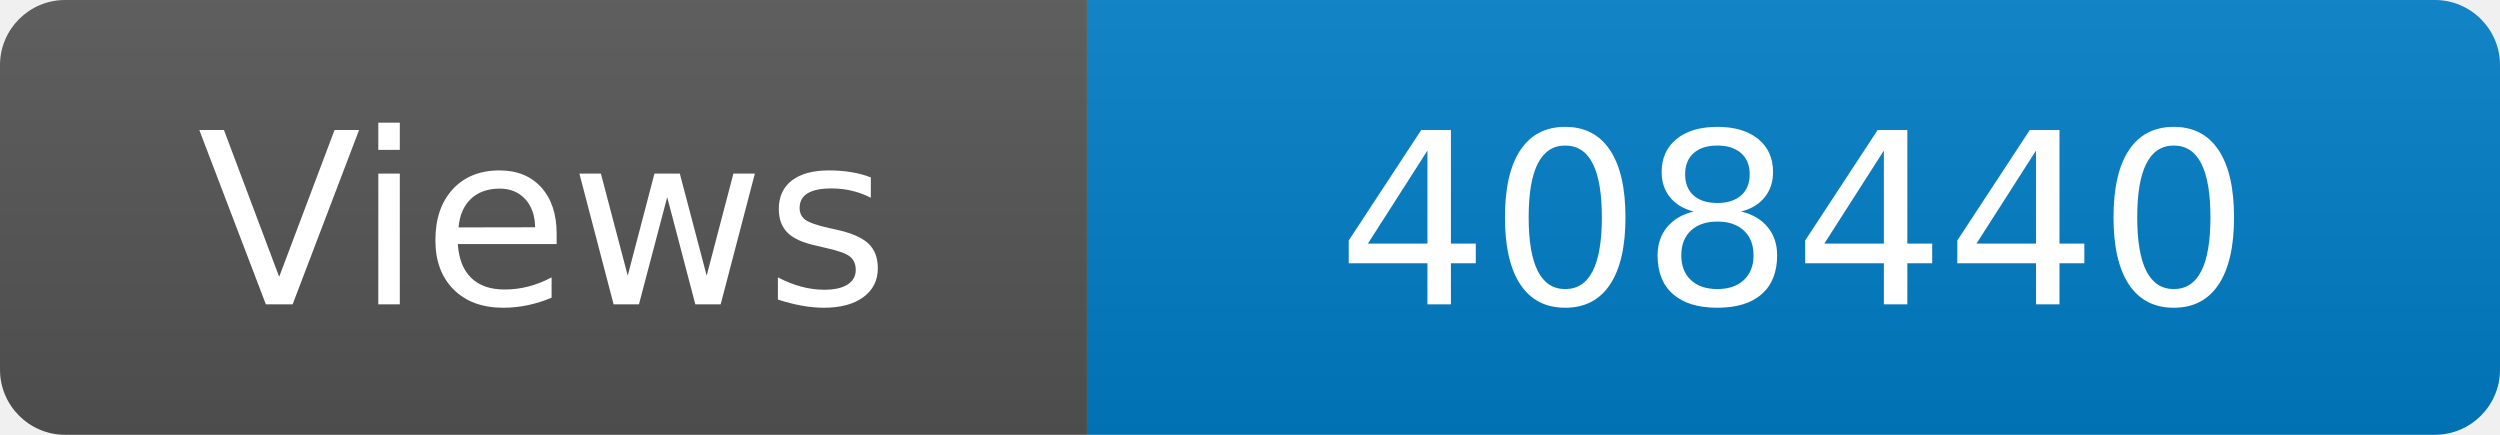
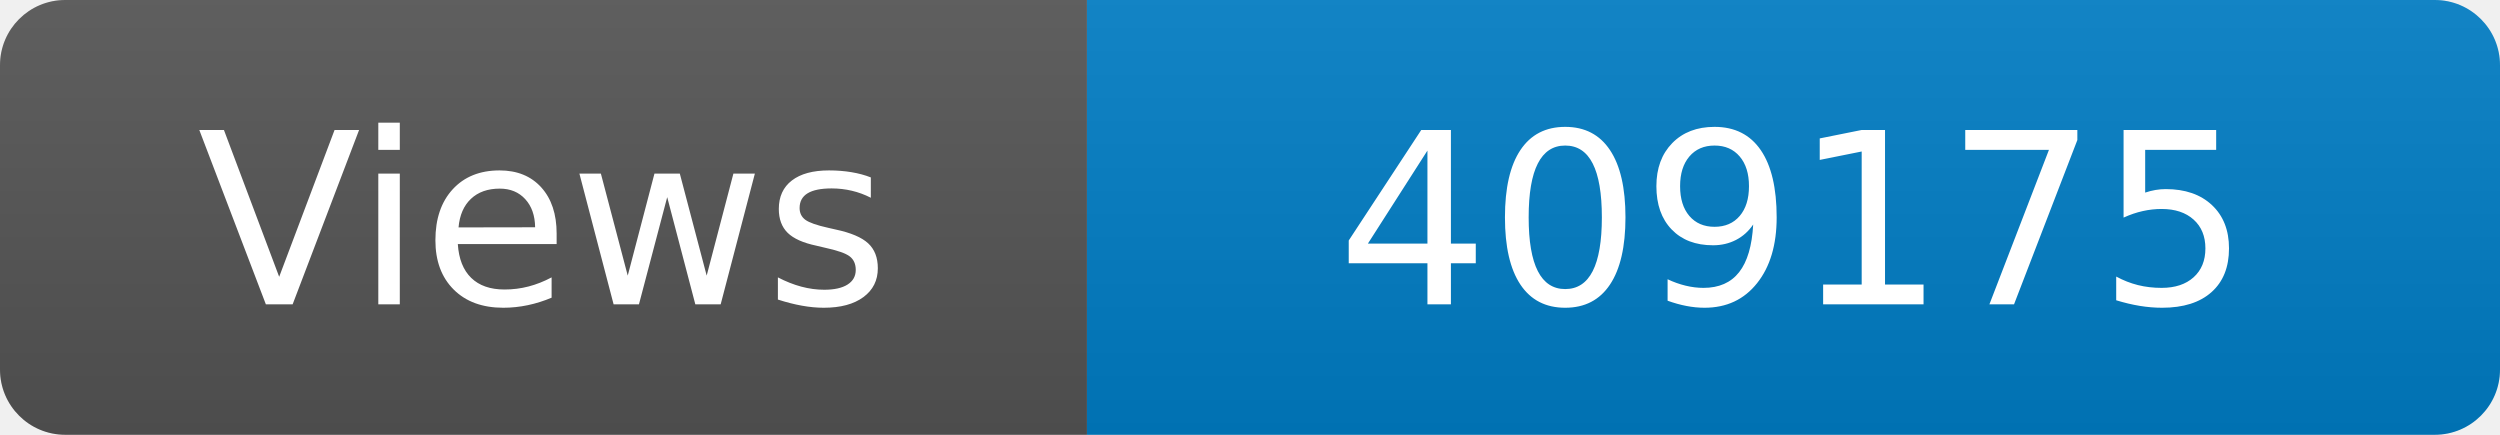
<svg xmlns="http://www.w3.org/2000/svg" width="115" height="20" role="img" aria-label="Maintained?: yes">
  <linearGradient id="s" x2="0" y2="100%">
    <stop offset="0" stop-color="#bbb" stop-opacity=".1" />
    <stop offset="1" stop-opacity=".1" />
  </linearGradient>
  <clipPath id="r">
    <rect width="115" height="20" rx="3" fill="#fff" />
  </clipPath>
  <g clip-path="url(#r)">
    <rect width="50" height="20" fill="#555" />
    <rect x="50" width="160" height="20" fill="#007ec6" />
    <rect width="115" height="20" fill="url(#s)" />
  </g>
  <g fill="#fff" text-anchor="middle" font-family="Verdana,Geneva,DejaVu Sans,sans-serif" font-size="110">
    <text x="250" y="140" transform="scale(.1)" fill="#fff">Views</text>
-     <text x="825" y="140" transform="scale(.1)" fill="#fff">408440</text>
+     <text x="825" y="140" transform="scale(.1)" fill="#fff">409175</text>
  </g>
</svg>
